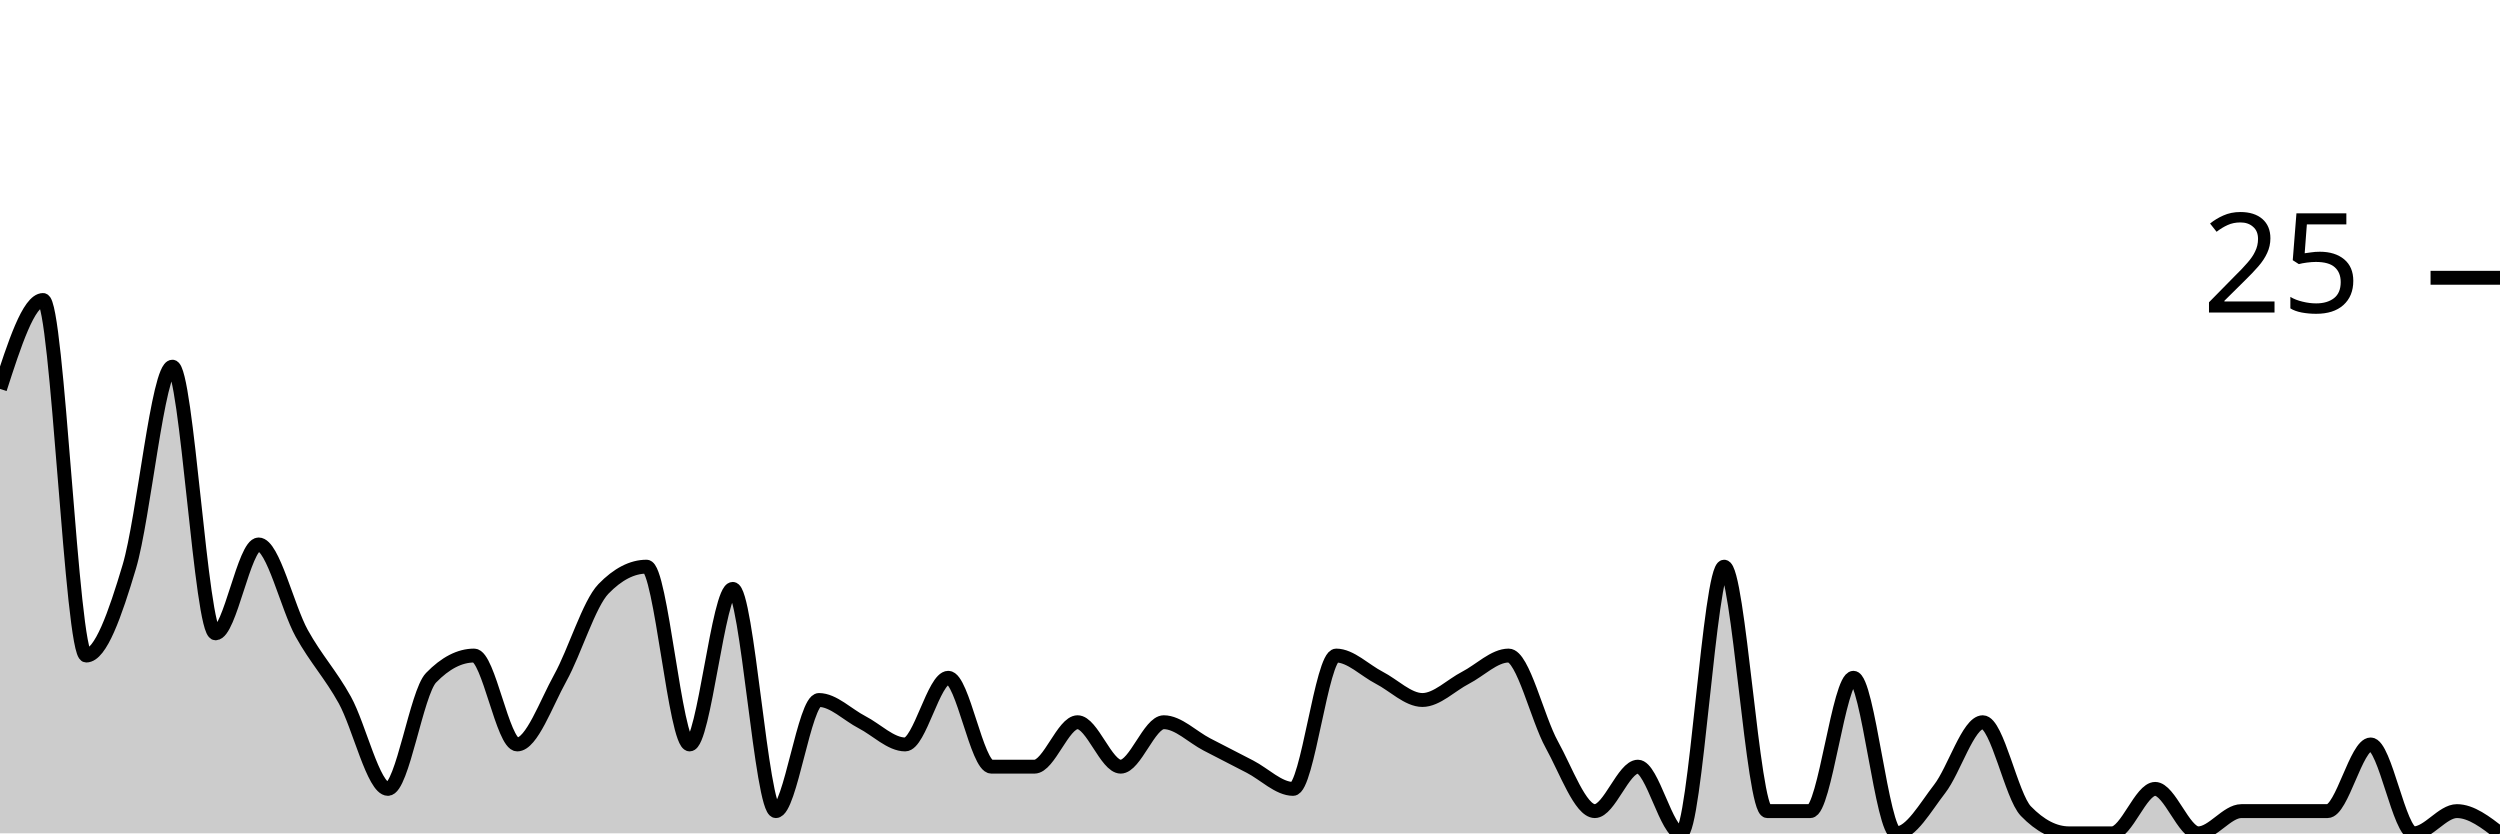
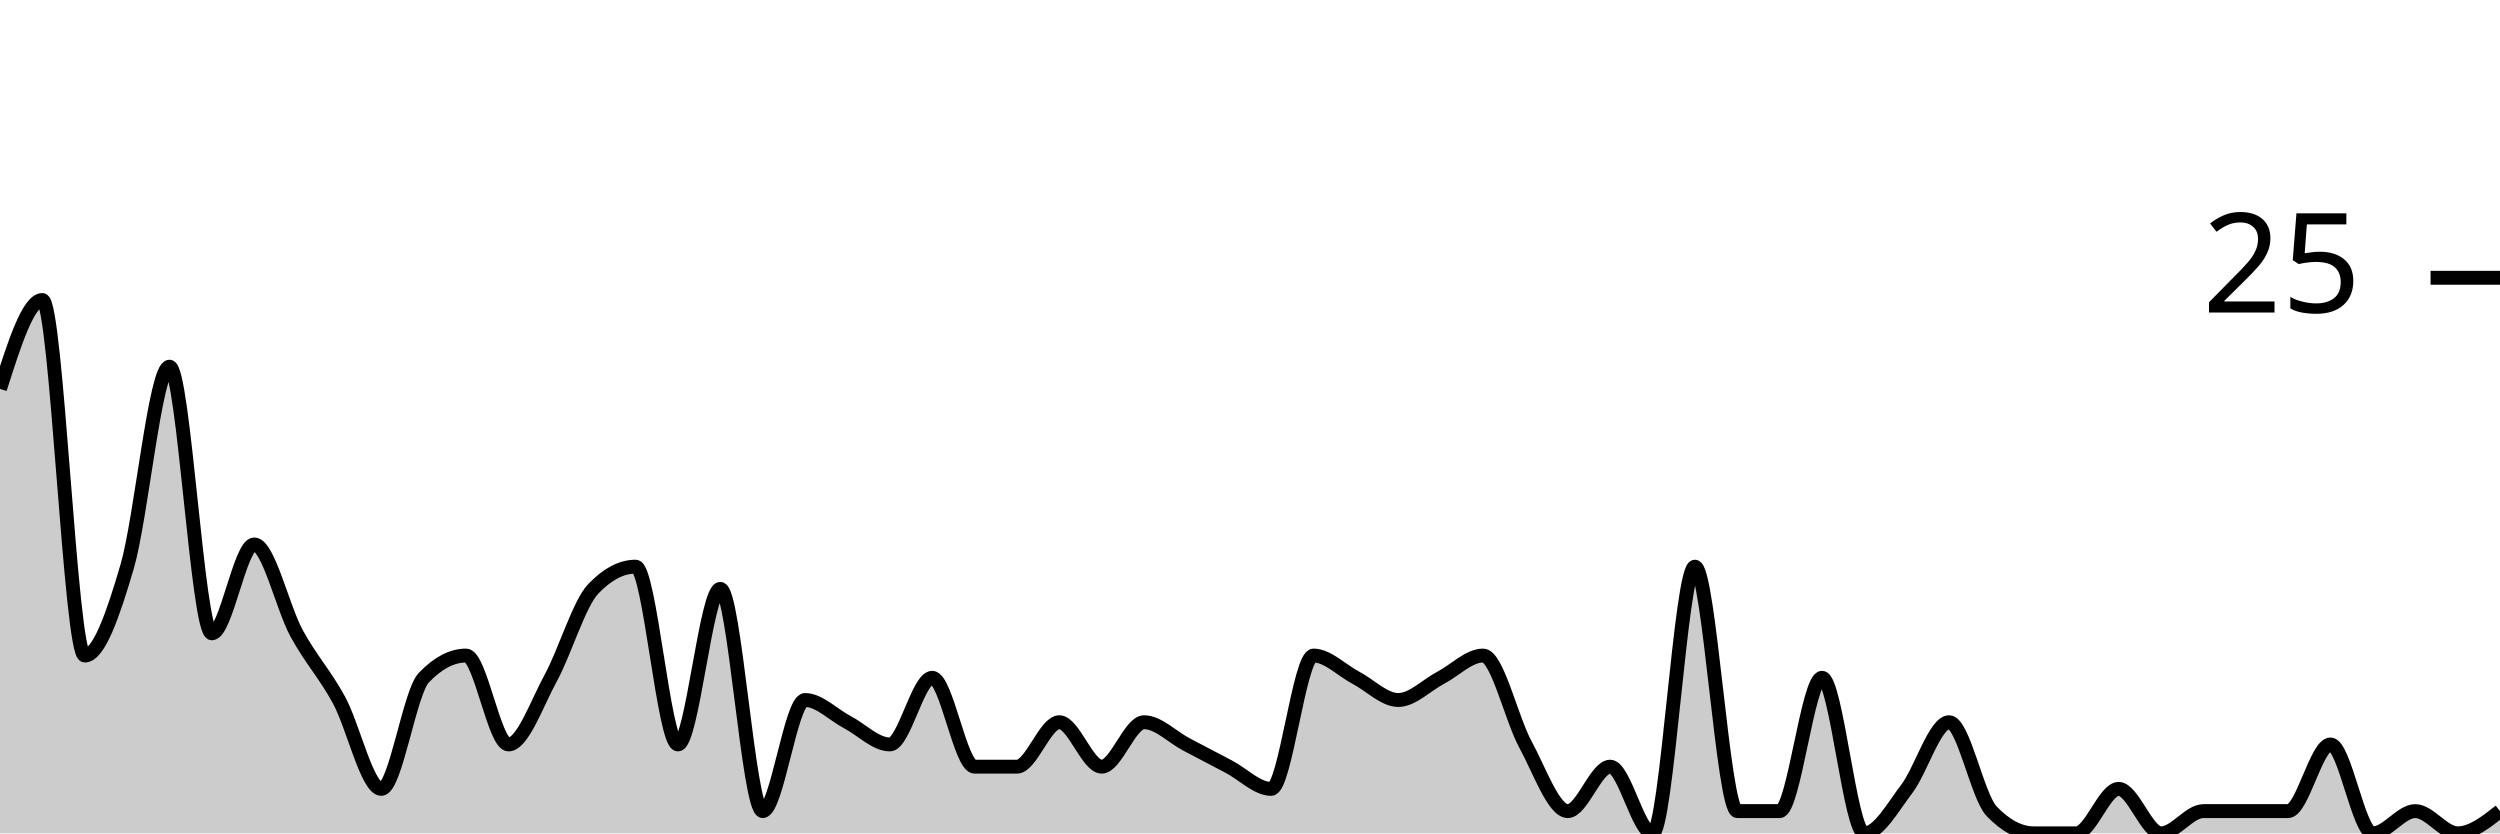
<svg xmlns="http://www.w3.org/2000/svg" viewBox="0 0 180 60">
  <g transform="translate(0,20)">
-     <path class="area" fill="rgba(0, 0, 0, 0.2)" d="M0,8C1.034,4.8,2.069,1.6,3.103,1.6C4.138,1.6,5.172,27.2,6.207,27.2C7.241,27.2,8.276,24.267,9.31,20.8C10.345,17.333,11.379,6.4,12.414,6.4C13.448,6.4,14.483,25.6,15.517,25.6C16.552,25.6,17.586,19.2,18.621,19.2C19.655,19.2,20.69,23.733,21.724,25.6C22.759,27.467,23.793,28.533,24.828,30.4C25.862,32.267,26.897,36.8,27.931,36.8C28.966,36.8,30,29.867,31.034,28.8C32.069,27.733,33.103,27.2,34.138,27.2C35.172,27.2,36.207,33.6,37.241,33.6C38.276,33.6,39.31,30.667,40.345,28.8C41.379,26.933,42.414,23.467,43.448,22.4C44.483,21.333,45.517,20.8,46.552,20.8C47.586,20.8,48.621,33.6,49.655,33.6C50.69,33.6,51.724,22.4,52.759,22.4C53.793,22.4,54.828,38.4,55.862,38.4C56.897,38.4,57.931,30.4,58.966,30.4C60,30.4,61.034,31.467,62.069,32C63.103,32.533,64.138,33.6,65.172,33.6C66.207,33.6,67.241,28.8,68.276,28.8C69.31,28.8,70.345,35.2,71.379,35.2C72.414,35.2,73.448,35.2,74.483,35.2C75.517,35.2,76.552,32,77.586,32C78.621,32,79.655,35.2,80.69,35.2C81.724,35.2,82.759,32,83.793,32C84.828,32,85.862,33.067,86.897,33.6C87.931,34.133,88.966,34.667,90,35.2C91.034,35.733,92.069,36.8,93.103,36.8C94.138,36.8,95.172,27.2,96.207,27.2C97.241,27.2,98.276,28.267,99.31,28.8C100.345,29.333,101.379,30.4,102.414,30.4C103.448,30.4,104.483,29.333,105.517,28.8C106.552,28.267,107.586,27.2,108.621,27.2C109.655,27.2,110.69,31.733,111.724,33.6C112.759,35.467,113.793,38.4,114.828,38.4C115.862,38.4,116.897,35.2,117.931,35.2C118.966,35.2,120,40,121.034,40C122.069,40,123.103,20.8,124.138,20.8C125.172,20.8,126.207,38.4,127.241,38.4C128.276,38.4,129.31,38.4,130.345,38.4C131.379,38.4,132.414,28.8,133.448,28.8C134.483,28.8,135.517,40,136.552,40C137.586,40,138.621,38.133,139.655,36.8C140.69,35.467,141.724,32,142.759,32C143.793,32,144.828,37.333,145.862,38.4C146.897,39.467,147.931,40,148.966,40C150,40,151.034,40,152.069,40C153.103,40,154.138,36.8,155.172,36.8C156.207,36.8,157.241,40,158.276,40C159.31,40,160.345,38.4,161.379,38.4C162.414,38.4,163.448,38.4,164.483,38.4C165.517,38.4,166.552,38.4,167.586,38.4C168.621,38.4,169.655,33.6,170.69,33.6C171.724,33.6,172.759,40,173.793,40C174.828,40,175.862,38.4,176.897,38.4C177.931,38.4,178.966,39.2,180,40L180,40C178.966,40,177.931,40,176.897,40C175.862,40,174.828,40,173.793,40C172.759,40,171.724,40,170.69,40C169.655,40,168.621,40,167.586,40C166.552,40,165.517,40,164.483,40C163.448,40,162.414,40,161.379,40C160.345,40,159.31,40,158.276,40C157.241,40,156.207,40,155.172,40C154.138,40,153.103,40,152.069,40C151.034,40,150,40,148.966,40C147.931,40,146.897,40,145.862,40C144.828,40,143.793,40,142.759,40C141.724,40,140.69,40,139.655,40C138.621,40,137.586,40,136.552,40C135.517,40,134.483,40,133.448,40C132.414,40,131.379,40,130.345,40C129.31,40,128.276,40,127.241,40C126.207,40,125.172,40,124.138,40C123.103,40,122.069,40,121.034,40C120,40,118.966,40,117.931,40C116.897,40,115.862,40,114.828,40C113.793,40,112.759,40,111.724,40C110.69,40,109.655,40,108.621,40C107.586,40,106.552,40,105.517,40C104.483,40,103.448,40,102.414,40C101.379,40,100.345,40,99.31,40C98.276,40,97.241,40,96.207,40C95.172,40,94.138,40,93.103,40C92.069,40,91.034,40,90,40C88.966,40,87.931,40,86.897,40C85.862,40,84.828,40,83.793,40C82.759,40,81.724,40,80.69,40C79.655,40,78.621,40,77.586,40C76.552,40,75.517,40,74.483,40C73.448,40,72.414,40,71.379,40C70.345,40,69.31,40,68.276,40C67.241,40,66.207,40,65.172,40C64.138,40,63.103,40,62.069,40C61.034,40,60,40,58.966,40C57.931,40,56.897,40,55.862,40C54.828,40,53.793,40,52.759,40C51.724,40,50.69,40,49.655,40C48.621,40,47.586,40,46.552,40C45.517,40,44.483,40,43.448,40C42.414,40,41.379,40,40.345,40C39.31,40,38.276,40,37.241,40C36.207,40,35.172,40,34.138,40C33.103,40,32.069,40,31.034,40C30,40,28.966,40,27.931,40C26.897,40,25.862,40,24.828,40C23.793,40,22.759,40,21.724,40C20.69,40,19.655,40,18.621,40C17.586,40,16.552,40,15.517,40C14.483,40,13.448,40,12.414,40C11.379,40,10.345,40,9.31,40C8.276,40,7.241,40,6.207,40C5.172,40,4.138,40,3.103,40C2.069,40,1.034,40,0,40Z" />
-     <path class="line" stroke="black" fill="none" d="M0,8C1.034,4.8,2.069,1.6,3.103,1.6C4.138,1.6,5.172,27.2,6.207,27.2C7.241,27.2,8.276,24.267,9.31,20.8C10.345,17.333,11.379,6.4,12.414,6.4C13.448,6.4,14.483,25.6,15.517,25.6C16.552,25.6,17.586,19.2,18.621,19.2C19.655,19.2,20.69,23.733,21.724,25.6C22.759,27.467,23.793,28.533,24.828,30.4C25.862,32.267,26.897,36.8,27.931,36.8C28.966,36.8,30,29.867,31.034,28.8C32.069,27.733,33.103,27.2,34.138,27.2C35.172,27.2,36.207,33.6,37.241,33.6C38.276,33.6,39.31,30.667,40.345,28.8C41.379,26.933,42.414,23.467,43.448,22.4C44.483,21.333,45.517,20.8,46.552,20.8C47.586,20.8,48.621,33.6,49.655,33.6C50.69,33.6,51.724,22.4,52.759,22.4C53.793,22.4,54.828,38.4,55.862,38.4C56.897,38.4,57.931,30.4,58.966,30.4C60,30.4,61.034,31.467,62.069,32C63.103,32.533,64.138,33.6,65.172,33.6C66.207,33.6,67.241,28.8,68.276,28.8C69.31,28.8,70.345,35.2,71.379,35.2C72.414,35.2,73.448,35.2,74.483,35.2C75.517,35.2,76.552,32,77.586,32C78.621,32,79.655,35.2,80.69,35.2C81.724,35.2,82.759,32,83.793,32C84.828,32,85.862,33.067,86.897,33.6C87.931,34.133,88.966,34.667,90,35.2C91.034,35.733,92.069,36.8,93.103,36.8C94.138,36.8,95.172,27.2,96.207,27.2C97.241,27.2,98.276,28.267,99.31,28.8C100.345,29.333,101.379,30.4,102.414,30.4C103.448,30.4,104.483,29.333,105.517,28.8C106.552,28.267,107.586,27.2,108.621,27.2C109.655,27.2,110.69,31.733,111.724,33.6C112.759,35.467,113.793,38.4,114.828,38.4C115.862,38.4,116.897,35.2,117.931,35.2C118.966,35.2,120,40,121.034,40C122.069,40,123.103,20.8,124.138,20.8C125.172,20.8,126.207,38.4,127.241,38.4C128.276,38.4,129.31,38.4,130.345,38.4C131.379,38.4,132.414,28.8,133.448,28.8C134.483,28.8,135.517,40,136.552,40C137.586,40,138.621,38.133,139.655,36.8C140.69,35.467,141.724,32,142.759,32C143.793,32,144.828,37.333,145.862,38.4C146.897,39.467,147.931,40,148.966,40C150,40,151.034,40,152.069,40C153.103,40,154.138,36.8,155.172,36.8C156.207,36.8,157.241,40,158.276,40C159.31,40,160.345,38.4,161.379,38.4C162.414,38.4,163.448,38.4,164.483,38.4C165.517,38.4,166.552,38.4,167.586,38.4C168.621,38.4,169.655,33.6,170.69,33.6C171.724,33.6,172.759,40,173.793,40C174.828,40,175.862,38.4,176.897,38.4C177.931,38.4,178.966,39.2,180,40" />
+     <path class="area" fill="rgba(0, 0, 0, 0.2)" d="M0,8C1.017,4.8,2.034,1.6,3.051,1.6C4.068,1.6,5.085,27.2,6.102,27.2C7.119,27.2,8.136,24.267,9.153,20.8C10.169,17.333,11.186,6.4,12.203,6.4C13.22,6.4,14.237,25.6,15.254,25.6C16.271,25.6,17.288,19.2,18.305,19.2C19.322,19.2,20.339,23.733,21.356,25.6C22.373,27.467,23.39,28.533,24.407,30.4C25.424,32.267,26.441,36.8,27.458,36.8C28.475,36.8,29.492,29.867,30.508,28.8C31.525,27.733,32.542,27.2,33.559,27.2C34.576,27.2,35.593,33.6,36.61,33.6C37.627,33.6,38.644,30.667,39.661,28.8C40.678,26.933,41.695,23.467,42.712,22.4C43.729,21.333,44.746,20.8,45.763,20.8C46.78,20.8,47.797,33.6,48.814,33.6C49.831,33.6,50.847,22.4,51.864,22.4C52.881,22.4,53.898,38.4,54.915,38.4C55.932,38.4,56.949,30.4,57.966,30.4C58.983,30.4,60,31.467,61.017,32C62.034,32.533,63.051,33.6,64.068,33.6C65.085,33.6,66.102,28.8,67.119,28.8C68.136,28.8,69.153,35.2,70.169,35.2C71.186,35.2,72.203,35.2,73.22,35.2C74.237,35.2,75.254,32,76.271,32C77.288,32,78.305,35.2,79.322,35.2C80.339,35.2,81.356,32,82.373,32C83.39,32,84.407,33.067,85.424,33.6C86.441,34.133,87.458,34.667,88.475,35.2C89.492,35.733,90.508,36.8,91.525,36.8C92.542,36.8,93.559,27.2,94.576,27.2C95.593,27.2,96.61,28.267,97.627,28.8C98.644,29.333,99.661,30.4,100.678,30.4C101.695,30.4,102.712,29.333,103.729,28.8C104.746,28.267,105.763,27.2,106.78,27.2C107.797,27.2,108.814,31.733,109.831,33.6C110.847,35.467,111.864,38.4,112.881,38.4C113.898,38.4,114.915,35.2,115.932,35.2C116.949,35.2,117.966,40,118.983,40C120,40,121.017,20.8,122.034,20.8C123.051,20.8,124.068,38.4,125.085,38.4C126.102,38.4,127.119,38.4,128.136,38.4C129.153,38.4,130.169,28.8,131.186,28.8C132.203,28.8,133.22,40,134.237,40C135.254,40,136.271,38.133,137.288,36.8C138.305,35.467,139.322,32,140.339,32C141.356,32,142.373,37.333,143.39,38.4C144.407,39.467,145.424,40,146.441,40C147.458,40,148.475,40,149.492,40C150.508,40,151.525,36.8,152.542,36.8C153.559,36.8,154.576,40,155.593,40C156.61,40,157.627,38.4,158.644,38.4C159.661,38.4,160.678,38.4,161.695,38.4C162.712,38.4,163.729,38.4,164.746,38.4C165.763,38.4,166.78,33.6,167.797,33.6C168.814,33.6,169.831,40,170.847,40C171.864,40,172.881,38.4,173.898,38.4C174.915,38.4,175.932,40,176.949,40C177.966,40,178.983,39.2,180,38.4L180,40C178.983,40,177.966,40,176.949,40C175.932,40,174.915,40,173.898,40C172.881,40,171.864,40,170.847,40C169.831,40,168.814,40,167.797,40C166.78,40,165.763,40,164.746,40C163.729,40,162.712,40,161.695,40C160.678,40,159.661,40,158.644,40C157.627,40,156.61,40,155.593,40C154.576,40,153.559,40,152.542,40C151.525,40,150.508,40,149.492,40C148.475,40,147.458,40,146.441,40C145.424,40,144.407,40,143.39,40C142.373,40,141.356,40,140.339,40C139.322,40,138.305,40,137.288,40C136.271,40,135.254,40,134.237,40C133.22,40,132.203,40,131.186,40C130.169,40,129.153,40,128.136,40C127.119,40,126.102,40,125.085,40C124.068,40,123.051,40,122.034,40C121.017,40,120,40,118.983,40C117.966,40,116.949,40,115.932,40C114.915,40,113.898,40,112.881,40C111.864,40,110.847,40,109.831,40C108.814,40,107.797,40,106.78,40C105.763,40,104.746,40,103.729,40C102.712,40,101.695,40,100.678,40C99.661,40,98.644,40,97.627,40C96.61,40,95.593,40,94.576,40C93.559,40,92.542,40,91.525,40C90.508,40,89.492,40,88.475,40C87.458,40,86.441,40,85.424,40C84.407,40,83.39,40,82.373,40C81.356,40,80.339,40,79.322,40C78.305,40,77.288,40,76.271,40C75.254,40,74.237,40,73.22,40C72.203,40,71.186,40,70.169,40C69.153,40,68.136,40,67.119,40C66.102,40,65.085,40,64.068,40C63.051,40,62.034,40,61.017,40C60,40,58.983,40,57.966,40C56.949,40,55.932,40,54.915,40C53.898,40,52.881,40,51.864,40C50.847,40,49.831,40,48.814,40C47.797,40,46.78,40,45.763,40C44.746,40,43.729,40,42.712,40C41.695,40,40.678,40,39.661,40C38.644,40,37.627,40,36.61,40C35.593,40,34.576,40,33.559,40C32.542,40,31.525,40,30.508,40C29.492,40,28.475,40,27.458,40C26.441,40,25.424,40,24.407,40C23.39,40,22.373,40,21.356,40C20.339,40,19.322,40,18.305,40C17.288,40,16.271,40,15.254,40C14.237,40,13.22,40,12.203,40C11.186,40,10.169,40,9.153,40C8.136,40,7.119,40,6.102,40C5.085,40,4.068,40,3.051,40C2.034,40,1.017,40,0,40Z" />
+     <path class="line" stroke="black" fill="none" d="M0,8C1.017,4.8,2.034,1.6,3.051,1.6C4.068,1.6,5.085,27.2,6.102,27.2C7.119,27.2,8.136,24.267,9.153,20.8C10.169,17.333,11.186,6.4,12.203,6.4C13.22,6.4,14.237,25.6,15.254,25.6C16.271,25.6,17.288,19.2,18.305,19.2C19.322,19.2,20.339,23.733,21.356,25.6C22.373,27.467,23.39,28.533,24.407,30.4C25.424,32.267,26.441,36.8,27.458,36.8C28.475,36.8,29.492,29.867,30.508,28.8C31.525,27.733,32.542,27.2,33.559,27.2C34.576,27.2,35.593,33.6,36.61,33.6C37.627,33.6,38.644,30.667,39.661,28.8C40.678,26.933,41.695,23.467,42.712,22.4C43.729,21.333,44.746,20.8,45.763,20.8C46.78,20.8,47.797,33.6,48.814,33.6C49.831,33.6,50.847,22.4,51.864,22.4C52.881,22.4,53.898,38.4,54.915,38.4C55.932,38.4,56.949,30.4,57.966,30.4C58.983,30.4,60,31.467,61.017,32C62.034,32.533,63.051,33.6,64.068,33.6C65.085,33.6,66.102,28.8,67.119,28.8C68.136,28.8,69.153,35.2,70.169,35.2C71.186,35.2,72.203,35.2,73.22,35.2C74.237,35.2,75.254,32,76.271,32C77.288,32,78.305,35.2,79.322,35.2C80.339,35.2,81.356,32,82.373,32C83.39,32,84.407,33.067,85.424,33.6C86.441,34.133,87.458,34.667,88.475,35.2C89.492,35.733,90.508,36.8,91.525,36.8C92.542,36.8,93.559,27.2,94.576,27.2C95.593,27.2,96.61,28.267,97.627,28.8C98.644,29.333,99.661,30.4,100.678,30.4C101.695,30.4,102.712,29.333,103.729,28.8C104.746,28.267,105.763,27.2,106.78,27.2C107.797,27.2,108.814,31.733,109.831,33.6C110.847,35.467,111.864,38.4,112.881,38.4C113.898,38.4,114.915,35.2,115.932,35.2C116.949,35.2,117.966,40,118.983,40C120,40,121.017,20.8,122.034,20.8C123.051,20.8,124.068,38.4,125.085,38.4C126.102,38.4,127.119,38.4,128.136,38.4C129.153,38.4,130.169,28.8,131.186,28.8C132.203,28.8,133.22,40,134.237,40C135.254,40,136.271,38.133,137.288,36.8C138.305,35.467,139.322,32,140.339,32C141.356,32,142.373,37.333,143.39,38.4C144.407,39.467,145.424,40,146.441,40C147.458,40,148.475,40,149.492,40C150.508,40,151.525,36.8,152.542,36.8C153.559,36.8,154.576,40,155.593,40C156.61,40,157.627,38.4,158.644,38.4C159.661,38.4,160.678,38.4,161.695,38.4C162.712,38.4,163.729,38.4,164.746,38.4C165.763,38.4,166.78,33.6,167.797,33.6C168.814,33.6,169.831,40,170.847,40C171.864,40,172.881,38.4,173.898,38.4C174.915,38.4,175.932,40,176.949,40C177.966,40,178.983,39.2,180,38.4" />
    <path class="axis-ceiling" stroke-width="1" stroke="black" fill="none" d="M175,0L180,0" />
    <text class="axis-ceiling-label" font-family="sans-serif" text-anchor="end" font-size="10px" x="170" y="2.5">25</text>
  </g>
</svg>
